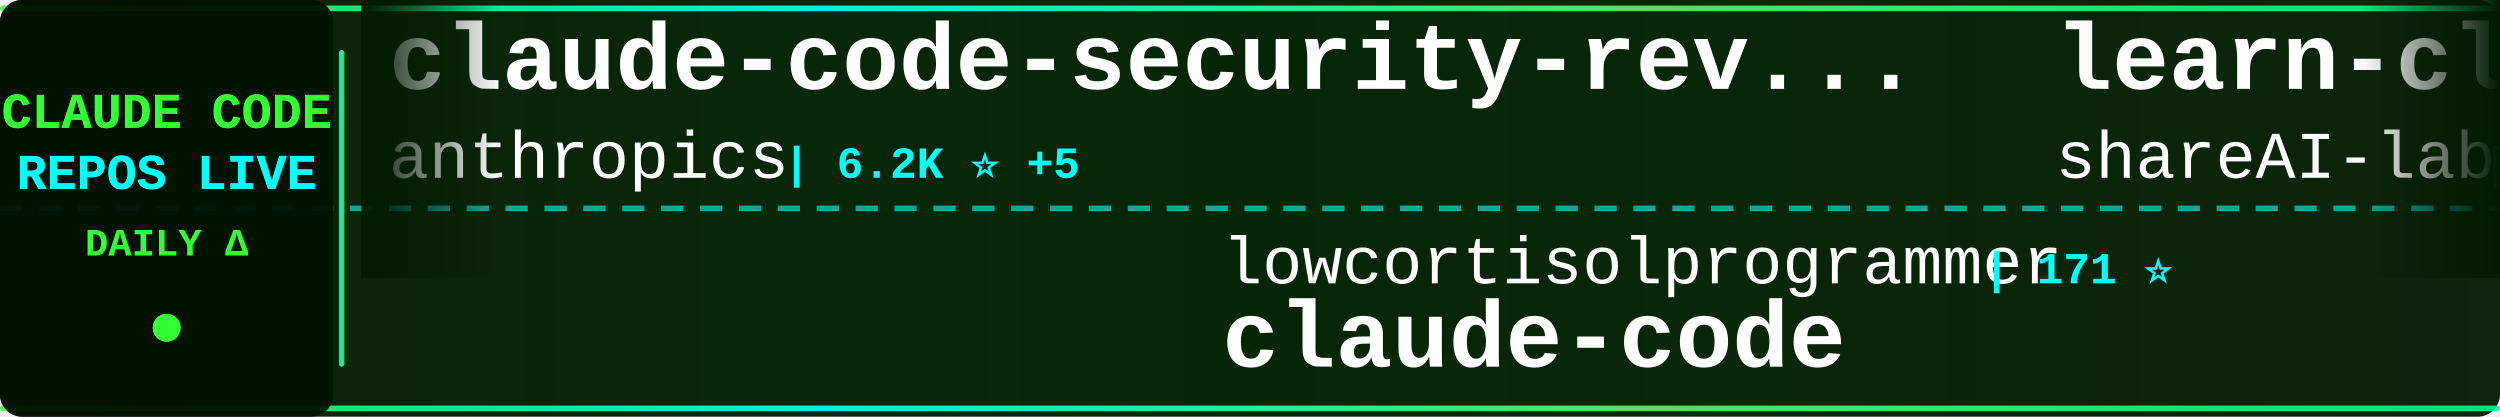
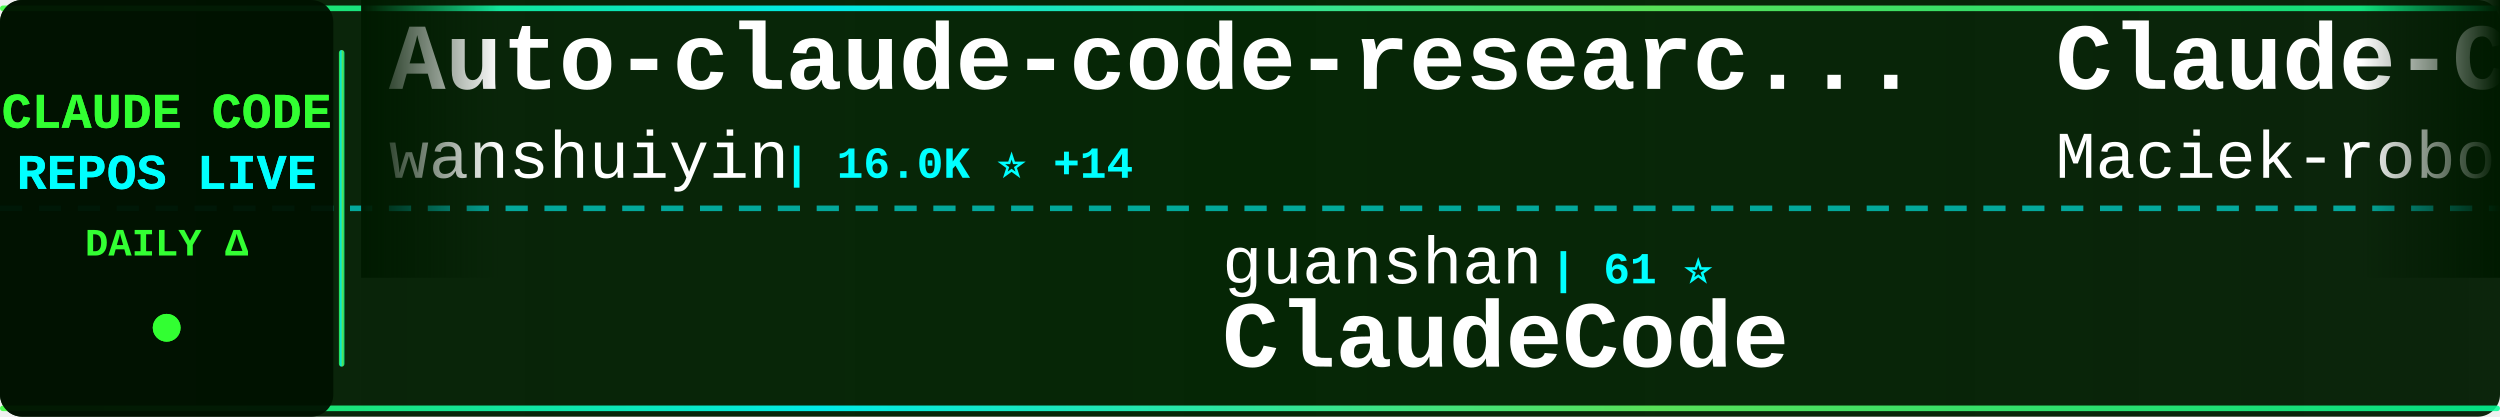
<svg xmlns="http://www.w3.org/2000/svg" width="900" height="150">
  <defs>
    <linearGradient id="tickerBg" x1="0%" y1="0%" x2="100%" y2="0%">
      <stop offset="0%" style="stop-color:#001a00;stop-opacity:0.95" />
      <stop offset="50%" style="stop-color:#002200;stop-opacity:0.98" />
      <stop offset="100%" style="stop-color:#001a00;stop-opacity:0.95" />
    </linearGradient>
    <linearGradient id="borderGrad" x1="0%" y1="0%" x2="100%" y2="0%">
      <stop offset="0%" style="stop-color:#33ff33;stop-opacity:0.85">
        <animate attributeName="stop-opacity" values="0.85;1;0.85" dur="2s" repeatCount="indefinite" />
      </stop>
      <stop offset="33%" style="stop-color:#00ffff;stop-opacity:0.9">
        <animate attributeName="stop-opacity" values="0.9;1;0.9" dur="2.2s" repeatCount="indefinite" />
      </stop>
      <stop offset="66%" style="stop-color:#66ff66;stop-opacity:0.85">
        <animate attributeName="stop-opacity" values="0.85;1;0.85" dur="1.8s" repeatCount="indefinite" />
      </stop>
      <stop offset="100%" style="stop-color:#00ff99;stop-opacity:0.85">
        <animate attributeName="stop-opacity" values="0.85;1;0.85" dur="2s" repeatCount="indefinite" />
      </stop>
    </linearGradient>
    <filter id="textGlow">
      <feGaussianBlur stdDeviation="0.1" result="coloredBlur" />
      <feMerge>
        <feMergeNode in="coloredBlur" />
        <feMergeNode in="SourceGraphic" />
      </feMerge>
    </filter>
    <filter id="metricGlow">
      <feGaussianBlur stdDeviation="0.2" result="coloredBlur" />
      <feMerge>
        <feMergeNode in="coloredBlur" />
        <feMergeNode in="SourceGraphic" />
      </feMerge>
    </filter>
    <linearGradient id="leftFade" x1="0%" y1="0%" x2="100%" y2="0%">
      <stop offset="0%" style="stop-color:#001a00;stop-opacity:1" />
      <stop offset="100%" style="stop-color:#001a00;stop-opacity:0" />
    </linearGradient>
    <linearGradient id="rightFade" x1="0%" y1="0%" x2="100%" y2="0%">
      <stop offset="0%" style="stop-color:#001a00;stop-opacity:0" />
      <stop offset="100%" style="stop-color:#001a00;stop-opacity:1" />
    </linearGradient>
  </defs>
  <rect width="900" height="150" fill="url(#tickerBg)" rx="8" />
  <rect x="0" y="2" width="900" height="2" fill="url(#borderGrad)" rx="1" />
  <rect x="0" y="146" width="900" height="2" fill="url(#borderGrad)" rx="1" />
  <line x1="0" y1="75" x2="900" y2="75" stroke="#00ffff" stroke-width="2" stroke-dasharray="8 6" opacity="0.6" />
  <rect x="0" y="0" width="120" height="150" fill="#001100" opacity="0.95" rx="8" />
  <text x="60" y="46" font-family="'Courier New', monospace" font-size="18" font-weight="bold" fill="#33ff33" text-anchor="middle" filter="url(#textGlow)">
    CLAUDE CODE
  </text>
  <text x="60" y="68" font-family="'Courier New', monospace" font-size="18" font-weight="bold" fill="#00ffff" text-anchor="middle" filter="url(#textGlow)">
    REPOS LIVE
  </text>
  <text x="60" y="92" font-family="'Courier New', monospace" font-size="14" font-weight="bold" fill="#33ff33" text-anchor="middle">
    DAILY Δ
  </text>
  <circle cx="60" cy="118" r="5" fill="#33ff33" filter="url(#metricGlow)">
    <animate attributeName="r" values="4;6;4" dur="1.5s" repeatCount="indefinite" />
    <animate attributeName="opacity" values="0.6;1;0.6" dur="1.5s" repeatCount="indefinite" />
  </circle>
  <rect x="122" y="18" width="2" height="114" fill="url(#borderGrad)" rx="1" />
  <clipPath id="tickerClip">
    <rect x="130" y="0" width="770" height="150" />
  </clipPath>
  <g clip-path="url(#tickerClip)">
    <g id="tickerItems">
      <animateTransform attributeName="transform" attributeType="XML" type="translate" from="0 0" to="-3000 0" dur="54s" repeatCount="indefinite" />
      <g transform="translate(0, 0)">
-         <text x="140" y="32" font-family="'Courier New', monospace" font-size="34" font-weight="bold" fill="#ffffff">claude-code-security-rev...</text>
-         <text x="140" y="64" font-family="'Courier New', monospace" font-size="24" font-weight="normal" fill="#ffffff" opacity="1.0">anthropics</text>
-         <text x="282" y="64" font-family="'Courier New', monospace" font-size="16" font-weight="bold" fill="#00ffff"> | 6.2K ⭐ +5</text>
+         <text x="140" y="32" font-family="'Courier New', monospace" font-size="34" font-weight="bold" fill="#ffffff">Auto-claude-code-researc...</text>
+         <text x="140" y="64" font-family="'Courier New', monospace" font-size="24" font-weight="normal" fill="#ffffff" opacity="1.0">wanshuiyin</text>
+         <text x="282" y="64" font-family="'Courier New', monospace" font-size="16" font-weight="bold" fill="#00ffff"> | 16.0K ⭐ +14</text>
      </g>
      <g transform="translate(300, 0)">
-         <text x="140" y="102" font-family="'Courier New', monospace" font-size="24" font-weight="normal" fill="#ffffff" opacity="1.0">lowcortisolprogrammer</text>
-         <text x="414" y="102" font-family="'Courier New', monospace" font-size="16" font-weight="bold" fill="#00ffff"> | 171 ⭐</text>
-         <text x="140" y="132" font-family="'Courier New', monospace" font-size="34" font-weight="bold" fill="#ffffff">claude-code</text>
+         <text x="140" y="102" font-family="'Courier New', monospace" font-size="24" font-weight="normal" fill="#ffffff" opacity="1.0">guanshan</text>
+         <text x="258" y="102" font-family="'Courier New', monospace" font-size="16" font-weight="bold" fill="#00ffff"> | 61 ⭐</text>
+         <text x="140" y="132" font-family="'Courier New', monospace" font-size="34" font-weight="bold" fill="#ffffff">ClaudeCode</text>
      </g>
      <g transform="translate(600, 0)">
-         <text x="140" y="32" font-family="'Courier New', monospace" font-size="34" font-weight="bold" fill="#ffffff">learn-claude-code</text>
-         <text x="140" y="64" font-family="'Courier New', monospace" font-size="24" font-weight="normal" fill="#ffffff" opacity="1.0">shareAI-lab</text>
-         <text x="294" y="64" font-family="'Courier New', monospace" font-size="16" font-weight="bold" fill="#00ffff"> | 76.5K ⭐ +29</text>
+         <text x="140" y="32" font-family="'Courier New', monospace" font-size="34" font-weight="bold" fill="#ffffff">Claude-Code-Usage-Monito...</text>
+         <text x="140" y="64" font-family="'Courier New', monospace" font-size="24" font-weight="normal" fill="#ffffff" opacity="1.0">Maciek-roboblog</text>
+         <text x="342" y="64" font-family="'Courier New', monospace" font-size="16" font-weight="bold" fill="#00ffff"> | 8.7K ⭐ +1</text>
      </g>
      <g transform="translate(900, 0)">
-         <text x="140" y="102" font-family="'Courier New', monospace" font-size="24" font-weight="normal" fill="#ffffff" opacity="1.0">pengchengneo</text>
-         <text x="306" y="102" font-family="'Courier New', monospace" font-size="16" font-weight="bold" fill="#00ffff"> | 1.8K ⭐ +1</text>
-         <text x="140" y="132" font-family="'Courier New', monospace" font-size="34" font-weight="bold" fill="#ffffff">Claude-Code</text>
+         <text x="140" y="102" font-family="'Courier New', monospace" font-size="24" font-weight="normal" fill="#ffffff" opacity="1.0">ccplugins</text>
+         <text x="270" y="102" font-family="'Courier New', monospace" font-size="16" font-weight="bold" fill="#00ffff"> | 935 ⭐</text>
+         <text x="140" y="132" font-family="'Courier New', monospace" font-size="34" font-weight="bold" fill="#ffffff">awesome-claude-code-plug...</text>
      </g>
      <g transform="translate(1200, 0)">
-         <text x="140" y="32" font-family="'Courier New', monospace" font-size="34" font-weight="bold" fill="#ffffff">claude-coder</text>
-         <text x="140" y="64" font-family="'Courier New', monospace" font-size="24" font-weight="normal" fill="#ffffff" opacity="1.0">kodu-ai</text>
-         <text x="246" y="64" font-family="'Courier New', monospace" font-size="16" font-weight="bold" fill="#00ffff"> | 5.2K ⭐</text>
+         <text x="140" y="32" font-family="'Courier New', monospace" font-size="34" font-weight="bold" fill="#ffffff">andrej-karpathy-skills</text>
+         <text x="140" y="64" font-family="'Courier New', monospace" font-size="24" font-weight="normal" fill="#ffffff" opacity="1.0">multica-ai</text>
+         <text x="282" y="64" font-family="'Courier New', monospace" font-size="16" font-weight="bold" fill="#00ffff"> | 212.1K ⭐ +55</text>
      </g>
      <g transform="translate(1500, 0)">
        <text x="140" y="102" font-family="'Courier New', monospace" font-size="24" font-weight="normal" fill="#ffffff" opacity="1.0">anthropics</text>
-         <text x="282" y="102" font-family="'Courier New', monospace" font-size="16" font-weight="bold" fill="#00ffff"> | 175.5K ⭐ +81</text>
-         <text x="140" y="132" font-family="'Courier New', monospace" font-size="34" font-weight="bold" fill="#ffffff">skills</text>
+         <text x="282" y="102" font-family="'Courier New', monospace" font-size="16" font-weight="bold" fill="#00ffff"> | 144.6K ⭐ +35</text>
+         <text x="140" y="132" font-family="'Courier New', monospace" font-size="34" font-weight="bold" fill="#ffffff">claude-code</text>
      </g>
      <g transform="translate(1800, 0)">
-         <text x="140" y="32" font-family="'Courier New', monospace" font-size="34" font-weight="bold" fill="#ffffff">claude-code</text>
-         <text x="140" y="64" font-family="'Courier New', monospace" font-size="24" font-weight="normal" fill="#ffffff" opacity="1.0">mehmoodosman</text>
-         <text x="306" y="64" font-family="'Courier New', monospace" font-size="16" font-weight="bold" fill="#00ffff"> | 174 ⭐</text>
+         <text x="140" y="32" font-family="'Courier New', monospace" font-size="34" font-weight="bold" fill="#ffffff">claude-code-analysis</text>
+         <text x="140" y="64" font-family="'Courier New', monospace" font-size="24" font-weight="normal" fill="#ffffff" opacity="1.0">liuup</text>
+         <text x="222" y="64" font-family="'Courier New', monospace" font-size="16" font-weight="bold" fill="#00ffff"> | 3.9K ⭐</text>
      </g>
      <g transform="translate(2100, 0)">
-         <text x="140" y="102" font-family="'Courier New', monospace" font-size="24" font-weight="normal" fill="#ffffff" opacity="1.0">OneRedOak</text>
-         <text x="270" y="102" font-family="'Courier New', monospace" font-size="16" font-weight="bold" fill="#00ffff"> | 3.9K ⭐ -3</text>
-         <text x="140" y="132" font-family="'Courier New', monospace" font-size="34" font-weight="bold" fill="#ffffff">claude-code-workflows</text>
+         <text x="140" y="102" font-family="'Courier New', monospace" font-size="24" font-weight="normal" fill="#ffffff" opacity="1.0">anthropics</text>
+         <text x="282" y="102" font-family="'Courier New', monospace" font-size="16" font-weight="bold" fill="#00ffff"> | 976 ⭐ +1</text>
+         <text x="140" y="132" font-family="'Courier New', monospace" font-size="34" font-weight="bold" fill="#ffffff">claude-code-base-action</text>
      </g>
      <g transform="translate(2400, 0)">
-         <text x="140" y="32" font-family="'Courier New', monospace" font-size="34" font-weight="bold" fill="#ffffff">claude-code-source-build</text>
-         <text x="140" y="64" font-family="'Courier New', monospace" font-size="24" font-weight="normal" fill="#ffffff" opacity="1.0">andrew-kramer-inno</text>
-         <text x="378" y="64" font-family="'Courier New', monospace" font-size="16" font-weight="bold" fill="#00ffff"> | 596 ⭐</text>
+         <text x="140" y="32" font-family="'Courier New', monospace" font-size="34" font-weight="bold" fill="#ffffff">pi-vs-claude-code</text>
+         <text x="140" y="64" font-family="'Courier New', monospace" font-size="24" font-weight="normal" fill="#ffffff" opacity="1.0">disler</text>
+         <text x="234" y="64" font-family="'Courier New', monospace" font-size="16" font-weight="bold" fill="#00ffff"> | 1.7K ⭐ +1</text>
      </g>
      <g transform="translate(2700, 0)">
-         <text x="140" y="102" font-family="'Courier New', monospace" font-size="24" font-weight="normal" fill="#ffffff" opacity="1.0">frankbria</text>
-         <text x="270" y="102" font-family="'Courier New', monospace" font-size="16" font-weight="bold" fill="#00ffff"> | 9.6K ⭐ -1</text>
-         <text x="140" y="132" font-family="'Courier New', monospace" font-size="34" font-weight="bold" fill="#ffffff">ralph-claude-code</text>
+         <text x="140" y="102" font-family="'Courier New', monospace" font-size="24" font-weight="normal" fill="#ffffff" opacity="1.0">shanraisshan</text>
+         <text x="306" y="102" font-family="'Courier New', monospace" font-size="16" font-weight="bold" fill="#00ffff"> | 65.8K ⭐ +12</text>
+         <text x="140" y="132" font-family="'Courier New', monospace" font-size="34" font-weight="bold" fill="#ffffff">claude-code-best-practic...</text>
      </g>
      <g transform="translate(3000, 0)">
-         <text x="140" y="32" font-family="'Courier New', monospace" font-size="34" font-weight="bold" fill="#ffffff">claude-code-security-rev...</text>
-         <text x="140" y="64" font-family="'Courier New', monospace" font-size="24" font-weight="normal" fill="#ffffff" opacity="1.0">anthropics</text>
-         <text x="282" y="64" font-family="'Courier New', monospace" font-size="16" font-weight="bold" fill="#00ffff"> | 6.2K ⭐ +5</text>
+         <text x="140" y="32" font-family="'Courier New', monospace" font-size="34" font-weight="bold" fill="#ffffff">Auto-claude-code-researc...</text>
+         <text x="140" y="64" font-family="'Courier New', monospace" font-size="24" font-weight="normal" fill="#ffffff" opacity="1.0">wanshuiyin</text>
+         <text x="282" y="64" font-family="'Courier New', monospace" font-size="16" font-weight="bold" fill="#00ffff"> | 16.0K ⭐ +14</text>
      </g>
      <g transform="translate(3300, 0)">
-         <text x="140" y="102" font-family="'Courier New', monospace" font-size="24" font-weight="normal" fill="#ffffff" opacity="1.0">lowcortisolprogrammer</text>
-         <text x="414" y="102" font-family="'Courier New', monospace" font-size="16" font-weight="bold" fill="#00ffff"> | 171 ⭐</text>
-         <text x="140" y="132" font-family="'Courier New', monospace" font-size="34" font-weight="bold" fill="#ffffff">claude-code</text>
+         <text x="140" y="102" font-family="'Courier New', monospace" font-size="24" font-weight="normal" fill="#ffffff" opacity="1.0">guanshan</text>
+         <text x="258" y="102" font-family="'Courier New', monospace" font-size="16" font-weight="bold" fill="#00ffff"> | 61 ⭐</text>
+         <text x="140" y="132" font-family="'Courier New', monospace" font-size="34" font-weight="bold" fill="#ffffff">ClaudeCode</text>
      </g>
      <g transform="translate(3600, 0)">
-         <text x="140" y="32" font-family="'Courier New', monospace" font-size="34" font-weight="bold" fill="#ffffff">learn-claude-code</text>
-         <text x="140" y="64" font-family="'Courier New', monospace" font-size="24" font-weight="normal" fill="#ffffff" opacity="1.0">shareAI-lab</text>
-         <text x="294" y="64" font-family="'Courier New', monospace" font-size="16" font-weight="bold" fill="#00ffff"> | 76.5K ⭐ +29</text>
+         <text x="140" y="32" font-family="'Courier New', monospace" font-size="34" font-weight="bold" fill="#ffffff">Claude-Code-Usage-Monito...</text>
+         <text x="140" y="64" font-family="'Courier New', monospace" font-size="24" font-weight="normal" fill="#ffffff" opacity="1.0">Maciek-roboblog</text>
+         <text x="342" y="64" font-family="'Courier New', monospace" font-size="16" font-weight="bold" fill="#00ffff"> | 8.7K ⭐ +1</text>
      </g>
      <g transform="translate(3900, 0)">
-         <text x="140" y="102" font-family="'Courier New', monospace" font-size="24" font-weight="normal" fill="#ffffff" opacity="1.0">pengchengneo</text>
-         <text x="306" y="102" font-family="'Courier New', monospace" font-size="16" font-weight="bold" fill="#00ffff"> | 1.8K ⭐ +1</text>
-         <text x="140" y="132" font-family="'Courier New', monospace" font-size="34" font-weight="bold" fill="#ffffff">Claude-Code</text>
+         <text x="140" y="102" font-family="'Courier New', monospace" font-size="24" font-weight="normal" fill="#ffffff" opacity="1.0">ccplugins</text>
+         <text x="270" y="102" font-family="'Courier New', monospace" font-size="16" font-weight="bold" fill="#00ffff"> | 935 ⭐</text>
+         <text x="140" y="132" font-family="'Courier New', monospace" font-size="34" font-weight="bold" fill="#ffffff">awesome-claude-code-plug...</text>
      </g>
    </g>
  </g>
  <rect x="130" y="0" width="50" height="100" fill="url(#leftFade)" />
  <rect x="850" y="0" width="50" height="100" fill="url(#rightFade)" />
</svg>
